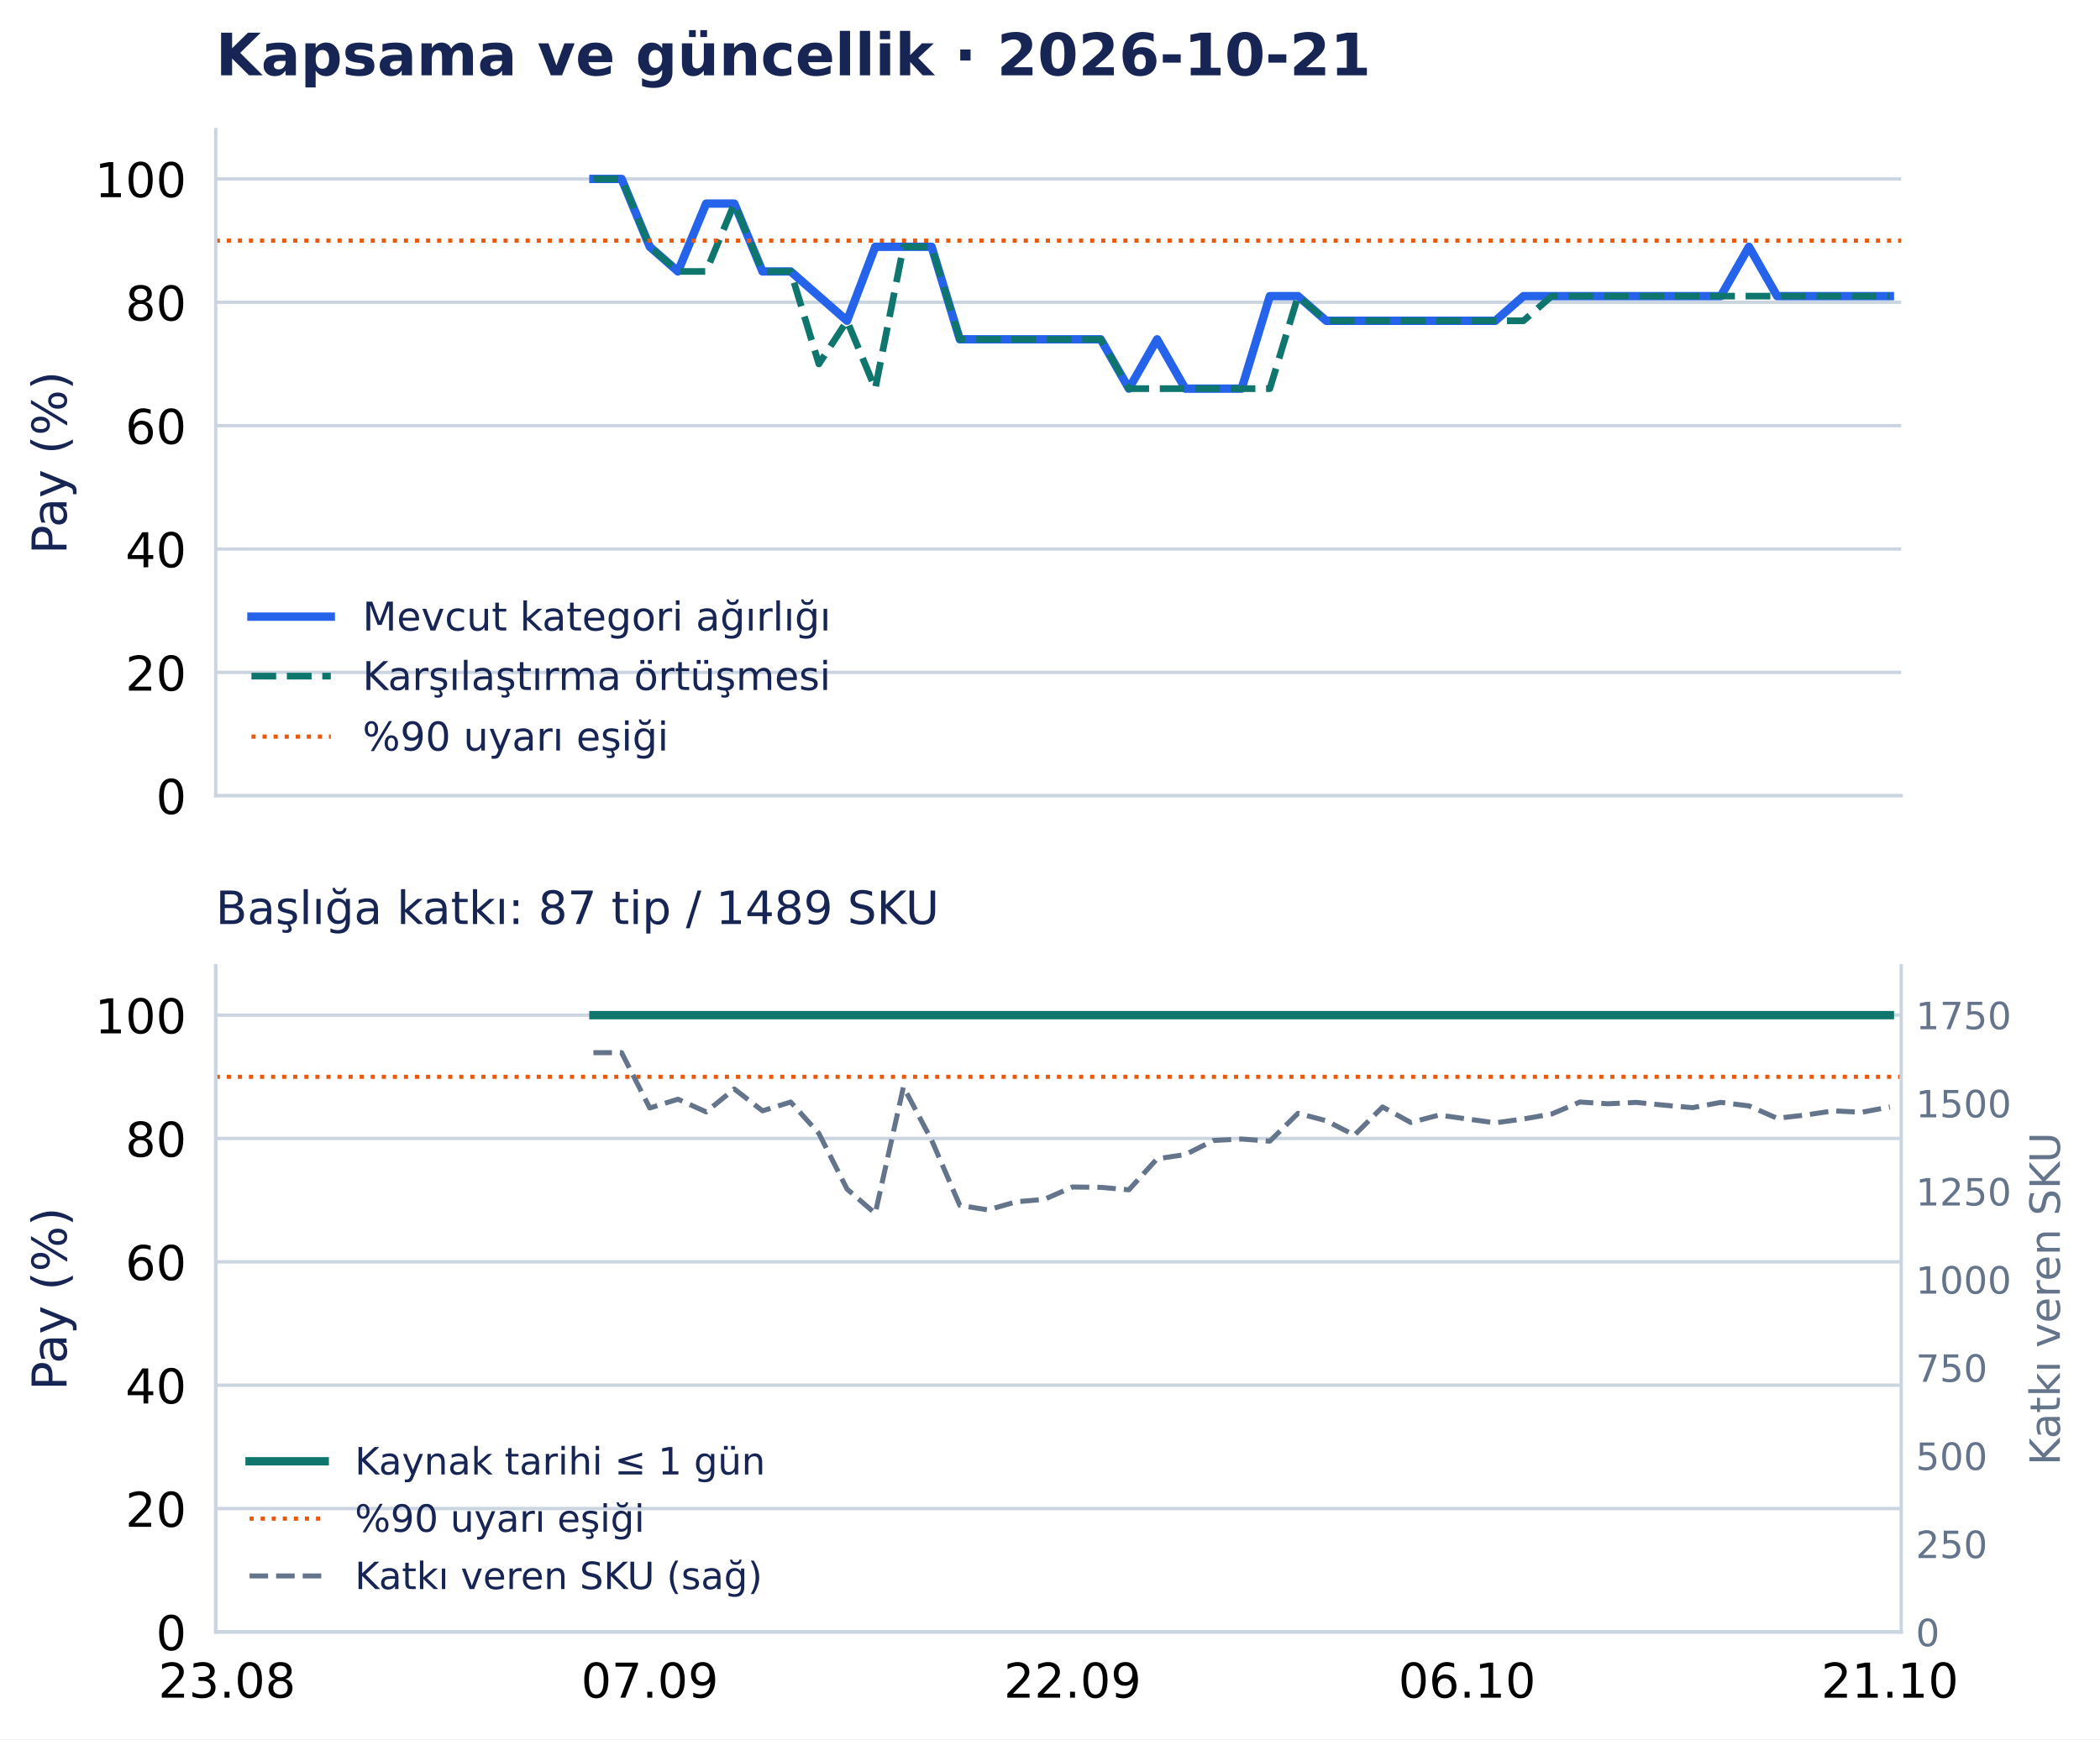
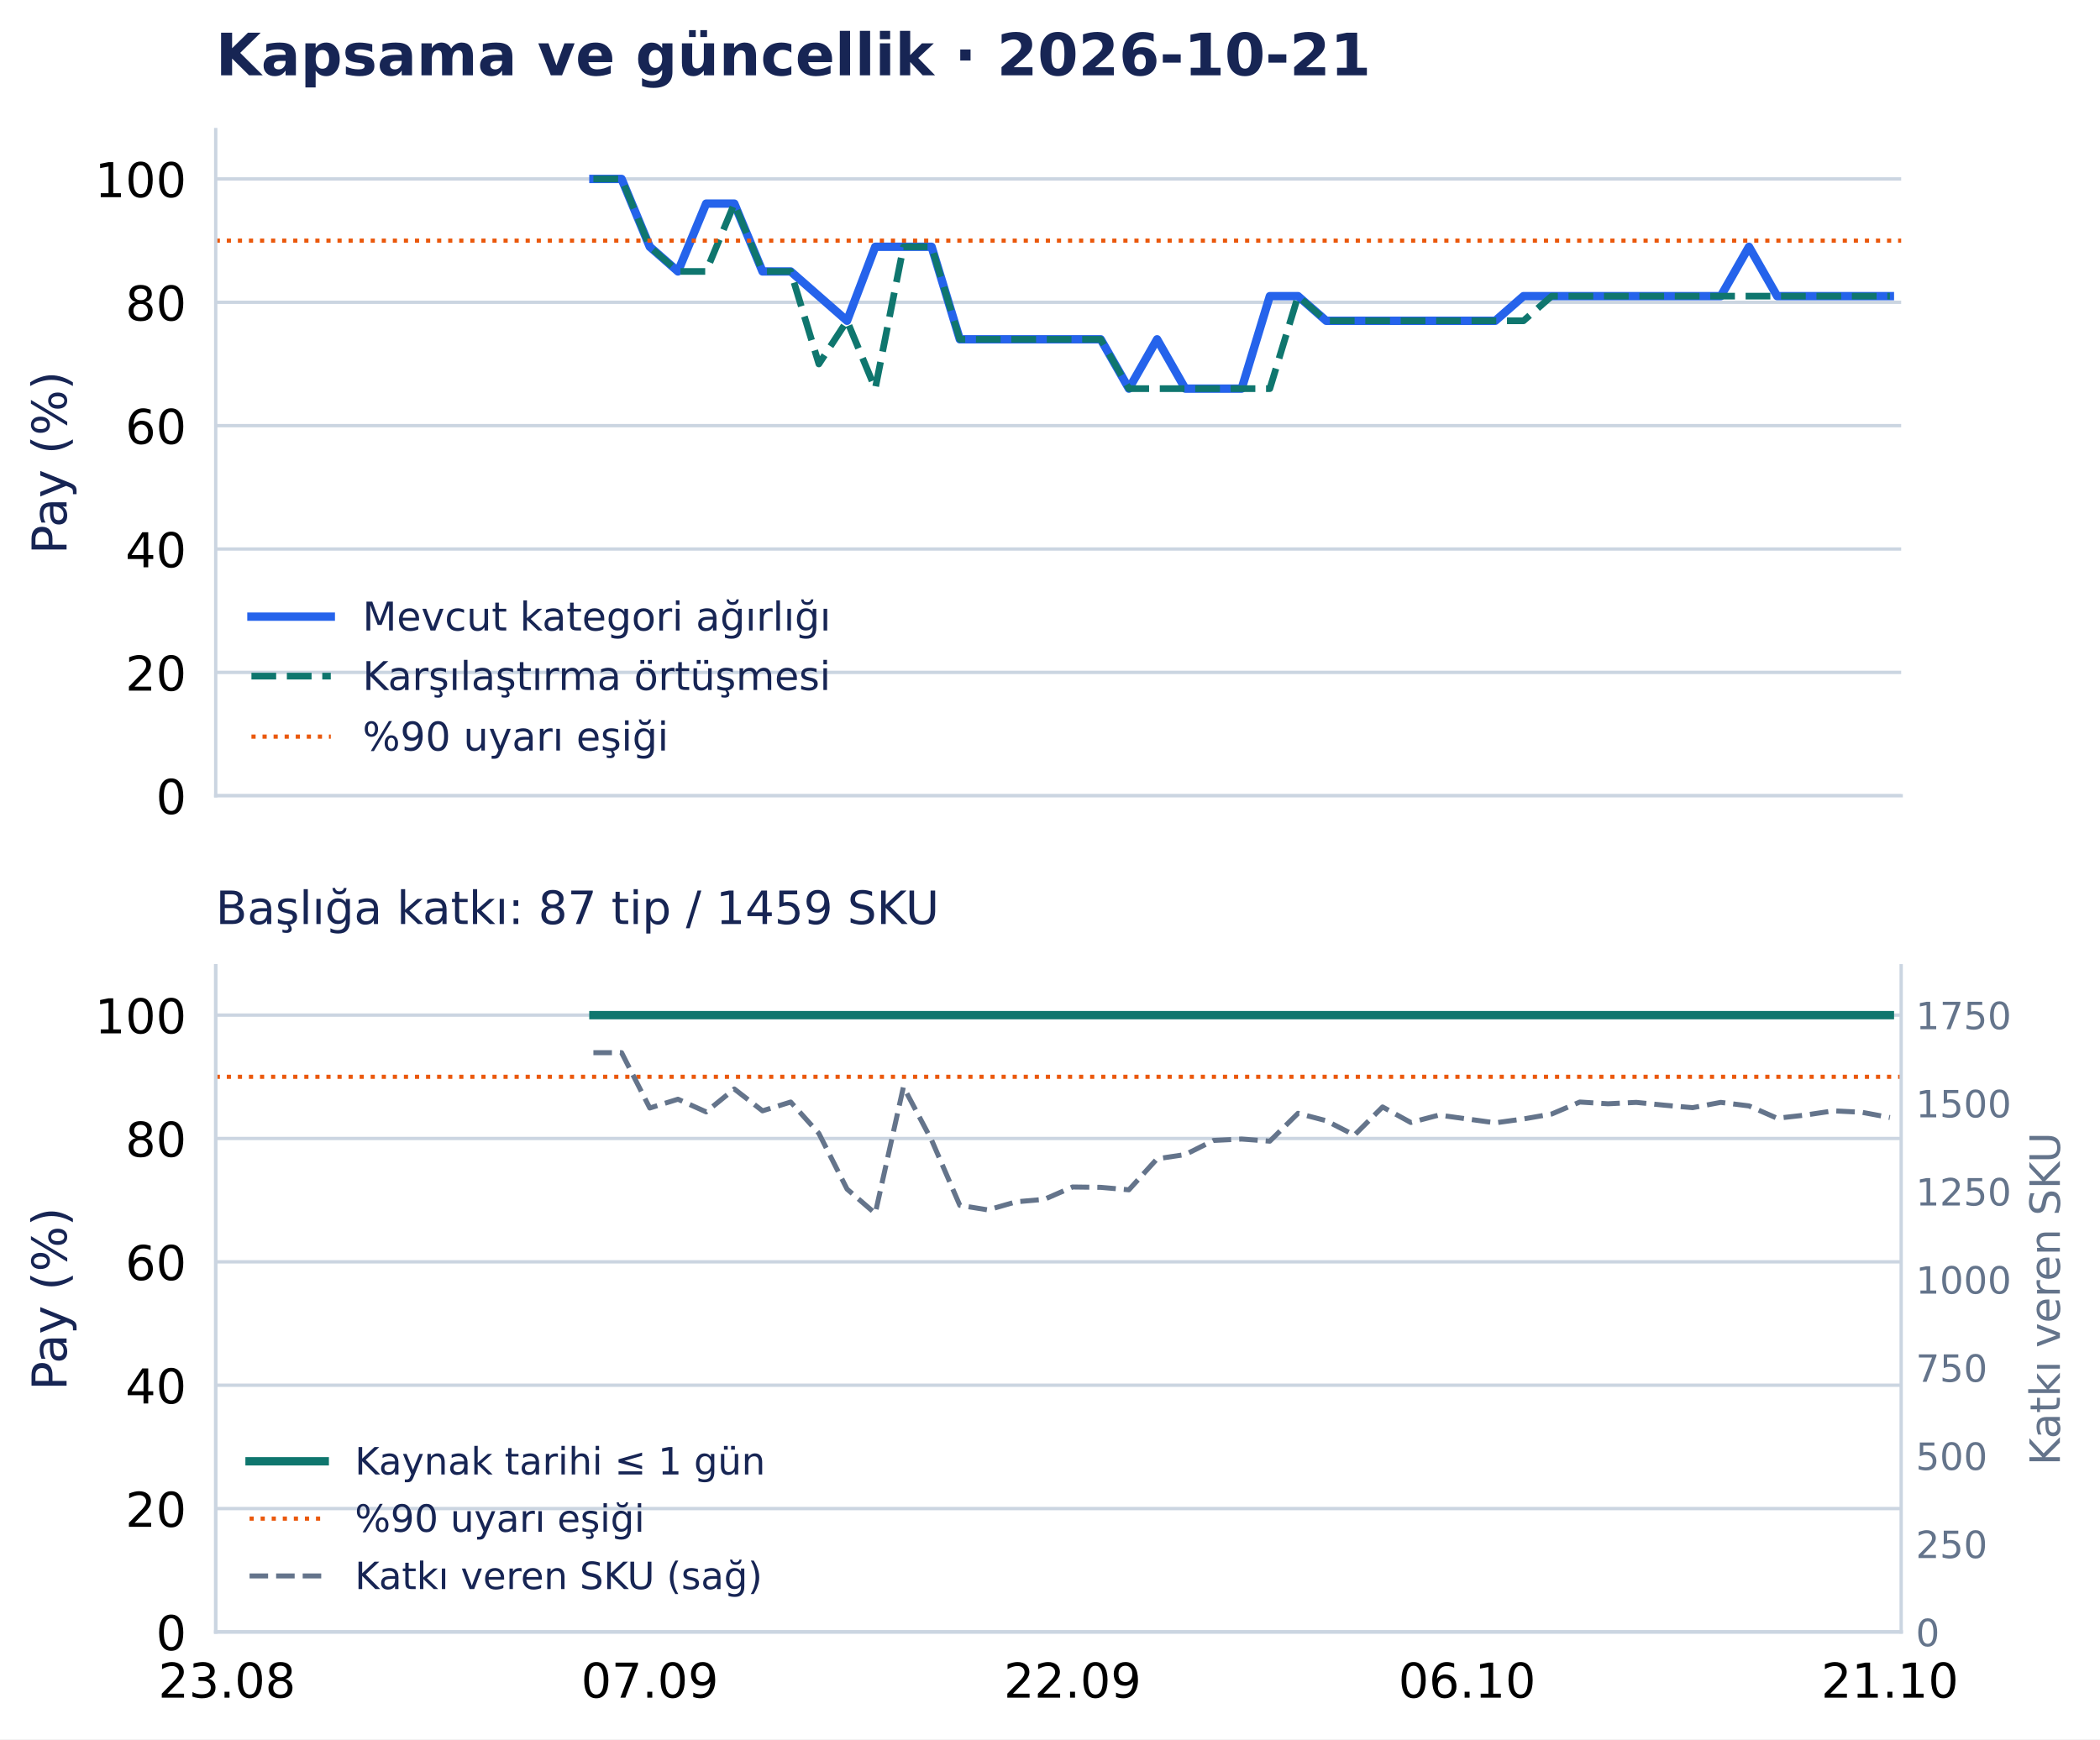
<svg xmlns="http://www.w3.org/2000/svg" width="502.794pt" height="416.535pt" viewBox="0 0 502.794 416.535" version="1.1">
  <defs>
    <style type="text/css">*{stroke-linejoin: round; stroke-linecap: butt}</style>
  </defs>
  <g id="figure_1">
    <g id="patch_1">
      <path d="M 0 416.535 L 502.794 416.535 L 502.794 0 L 0 0 z " style="fill: #ffffff" />
    </g>
    <g id="axes_1">
      <g id="patch_2">
        <path d="M 51.651 190.574 L 455.188 190.574 L 455.188 31.035 L 51.651 31.035 z " style="fill: #ffffff" />
      </g>
      <g id="matplotlib.axis_1">
        <g id="xtick_1">
          <g id="line2d_1" />
        </g>
        <g id="xtick_2">
          <g id="line2d_2" />
        </g>
        <g id="xtick_3">
          <g id="line2d_3" />
        </g>
        <g id="xtick_4">
          <g id="line2d_4" />
        </g>
        <g id="xtick_5">
          <g id="line2d_5" />
        </g>
      </g>
      <g id="matplotlib.axis_2">
        <g id="ytick_1">
          <g id="line2d_6">
            <path d="M 51.651 190.574 L 455.188 190.574 " clip-path="url(#p0e1365a26f)" style="fill: none; stroke: #cbd5e1; stroke-width: 0.8; stroke-linecap: square" />
          </g>
          <g id="line2d_7" />
          <g id="text_1">
            <text style="font-size: 11.5px; font-family: 'DejaVu Sans', 'Bitstream Vera Sans', 'Computer Modern Sans Serif', 'Lucida Grande', 'Verdana', 'Geneva', 'Lucid', 'Arial', 'Helvetica', 'Avant Garde', sans-serif; text-anchor: end" x="44.651" y="194.943" transform="rotate(-0 44.65062 194.9427)">0</text>
          </g>
        </g>
        <g id="ytick_2">
          <g id="line2d_8">
            <path d="M 51.651 161.03 L 455.188 161.03 " clip-path="url(#p0e1365a26f)" style="fill: none; stroke: #cbd5e1; stroke-width: 0.8; stroke-linecap: square" />
          </g>
          <g id="line2d_9" />
          <g id="text_2">
            <text style="font-size: 11.5px; font-family: 'DejaVu Sans', 'Bitstream Vera Sans', 'Computer Modern Sans Serif', 'Lucida Grande', 'Verdana', 'Geneva', 'Lucid', 'Arial', 'Helvetica', 'Avant Garde', sans-serif; text-anchor: end" x="44.651" y="165.398" transform="rotate(-0 44.65062 165.3983)">20</text>
          </g>
        </g>
        <g id="ytick_3">
          <g id="line2d_10">
            <path d="M 51.651 131.485 L 455.188 131.485 " clip-path="url(#p0e1365a26f)" style="fill: none; stroke: #cbd5e1; stroke-width: 0.8; stroke-linecap: square" />
          </g>
          <g id="line2d_11" />
          <g id="text_3">
            <text style="font-size: 11.5px; font-family: 'DejaVu Sans', 'Bitstream Vera Sans', 'Computer Modern Sans Serif', 'Lucida Grande', 'Verdana', 'Geneva', 'Lucid', 'Arial', 'Helvetica', 'Avant Garde', sans-serif; text-anchor: end" x="44.651" y="135.854" transform="rotate(-0 44.65062 135.854)">40</text>
          </g>
        </g>
        <g id="ytick_4">
          <g id="line2d_12">
            <path d="M 51.651 101.941 L 455.188 101.941 " clip-path="url(#p0e1365a26f)" style="fill: none; stroke: #cbd5e1; stroke-width: 0.8; stroke-linecap: square" />
          </g>
          <g id="line2d_13" />
          <g id="text_4">
            <text style="font-size: 11.5px; font-family: 'DejaVu Sans', 'Bitstream Vera Sans', 'Computer Modern Sans Serif', 'Lucida Grande', 'Verdana', 'Geneva', 'Lucid', 'Arial', 'Helvetica', 'Avant Garde', sans-serif; text-anchor: end" x="44.651" y="106.31" transform="rotate(-0 44.65062 106.3097)">60</text>
          </g>
        </g>
        <g id="ytick_5">
          <g id="line2d_14">
            <path d="M 51.651 72.397 L 455.188 72.397 " clip-path="url(#p0e1365a26f)" style="fill: none; stroke: #cbd5e1; stroke-width: 0.8; stroke-linecap: square" />
          </g>
          <g id="line2d_15" />
          <g id="text_5">
            <text style="font-size: 11.5px; font-family: 'DejaVu Sans', 'Bitstream Vera Sans', 'Computer Modern Sans Serif', 'Lucida Grande', 'Verdana', 'Geneva', 'Lucid', 'Arial', 'Helvetica', 'Avant Garde', sans-serif; text-anchor: end" x="44.651" y="76.765" transform="rotate(-0 44.65062 76.76539)">80</text>
          </g>
        </g>
        <g id="ytick_6">
          <g id="line2d_16">
            <path d="M 51.651 42.852 L 455.188 42.852 " clip-path="url(#p0e1365a26f)" style="fill: none; stroke: #cbd5e1; stroke-width: 0.8; stroke-linecap: square" />
          </g>
          <g id="line2d_17" />
          <g id="text_6">
            <text style="font-size: 11.5px; font-family: 'DejaVu Sans', 'Bitstream Vera Sans', 'Computer Modern Sans Serif', 'Lucida Grande', 'Verdana', 'Geneva', 'Lucid', 'Arial', 'Helvetica', 'Avant Garde', sans-serif; text-anchor: end" x="44.651" y="47.221" transform="rotate(-0 44.65062 47.22107)">100</text>
          </g>
        </g>
        <g id="text_7">
          <text style="font-size: 11.5px; font-family: 'DejaVu Sans', 'Bitstream Vera Sans', 'Computer Modern Sans Serif', 'Lucida Grande', 'Verdana', 'Geneva', 'Lucid', 'Arial', 'Helvetica', 'Avant Garde', sans-serif; text-anchor: middle; fill: #172554" x="15.937" y="110.804" transform="rotate(-90 15.93731 110.8044)">Pay (%)</text>
        </g>
      </g>
      <g id="line2d_18">
        <path d="M 142.075 42.852 L 148.824 42.852 L 155.572 59.102 L 162.32 65.011 L 169.068 48.761 L 175.816 48.761 L 182.564 65.011 L 189.312 65.011 L 196.06 70.92 L 202.809 76.828 L 209.557 59.102 L 216.305 59.102 L 223.053 59.102 L 229.801 81.26 L 236.549 81.26 L 243.297 81.26 L 250.045 81.26 L 256.794 81.26 L 263.542 81.26 L 270.29 93.078 L 277.038 81.26 L 283.786 93.078 L 290.534 93.078 L 297.282 93.078 L 304.03 70.92 L 310.778 70.92 L 317.527 76.828 L 324.275 76.828 L 331.023 76.828 L 337.771 76.828 L 344.519 76.828 L 351.267 76.828 L 358.015 76.828 L 364.763 70.92 L 371.512 70.92 L 378.26 70.92 L 385.008 70.92 L 391.756 70.92 L 398.504 70.92 L 405.252 70.92 L 412 70.92 L 418.748 59.102 L 425.497 70.92 L 432.245 70.92 L 438.993 70.92 L 445.741 70.92 L 452.489 70.92 " clip-path="url(#p0e1365a26f)" style="fill: none; stroke: #2563eb; stroke-width: 2; stroke-linecap: square" />
      </g>
      <g id="line2d_19">
        <path d="M 142.075 42.852 L 148.824 42.852 L 155.572 59.102 L 162.32 65.011 L 169.068 65.011 L 175.816 48.761 L 182.564 65.011 L 189.312 65.011 L 196.06 87.169 L 202.809 76.828 L 209.557 93.078 L 216.305 59.102 L 223.053 59.102 L 229.801 81.26 L 236.549 81.26 L 243.297 81.26 L 250.045 81.26 L 256.794 81.26 L 263.542 81.26 L 270.29 93.078 L 277.038 93.078 L 283.786 93.078 L 290.534 93.078 L 297.282 93.078 L 304.03 93.078 L 310.778 70.92 L 317.527 76.828 L 324.275 76.828 L 331.023 76.828 L 337.771 76.828 L 344.519 76.828 L 351.267 76.828 L 358.015 76.828 L 364.763 76.828 L 371.512 70.92 L 378.26 70.92 L 385.008 70.92 L 391.756 70.92 L 398.504 70.92 L 405.252 70.92 L 412 70.92 L 418.748 70.92 L 425.497 70.92 L 432.245 70.92 L 438.993 70.92 L 445.741 70.92 L 452.489 70.92 " clip-path="url(#p0e1365a26f)" style="fill: none; stroke-dasharray: 5.92,2.56; stroke-dashoffset: 0; stroke: #0f766e; stroke-width: 1.6" />
      </g>
      <g id="line2d_20">
        <path d="M 51.651 57.625 L 455.188 57.625 " clip-path="url(#p0e1365a26f)" style="fill: none; stroke-dasharray: 1,1.65; stroke-dashoffset: 0; stroke: #ea580c" />
      </g>
      <g id="patch_3">
        <path d="M 51.651 190.574 L 51.651 31.035 " style="fill: none; stroke: #cbd5e1; stroke-width: 0.8; stroke-linejoin: miter; stroke-linecap: square" />
      </g>
      <g id="patch_4">
        <path d="M 51.651 190.574 L 455.188 190.574 " style="fill: none; stroke: #cbd5e1; stroke-width: 0.8; stroke-linejoin: miter; stroke-linecap: square" />
      </g>
      <g id="text_8">
        <text style="font-weight: 700; font-size: 14px; font-family: 'DejaVu Sans', 'Bitstream Vera Sans', 'Computer Modern Sans Serif', 'Lucida Grande', 'Verdana', 'Geneva', 'Lucid', 'Arial', 'Helvetica', 'Avant Garde', sans-serif; text-anchor: start; fill: #172554" x="51.651" y="18.035" transform="rotate(-0 51.65062 18.03469)">Kapsama ve güncellik · 2026-10-21</text>
      </g>
      <g id="legend_1">
        <g id="line2d_21">
          <path d="M 60.201 147.675 L 69.701 147.675 L 79.201 147.675 " style="fill: none; stroke: #2563eb; stroke-width: 2; stroke-linecap: square" />
        </g>
        <g id="text_9">
          <text style="font-size: 9.5px; font-family: 'DejaVu Sans', 'Bitstream Vera Sans', 'Computer Modern Sans Serif', 'Lucida Grande', 'Verdana', 'Geneva', 'Lucid', 'Arial', 'Helvetica', 'Avant Garde', sans-serif; text-anchor: start; fill: #172554" x="86.801" y="151" transform="rotate(-0 86.80062 150.9998)">Mevcut kategori ağırlığı</text>
        </g>
        <g id="line2d_22">
          <path d="M 60.201 161.926 L 69.701 161.926 L 79.201 161.926 " style="fill: none; stroke-dasharray: 5.92,2.56; stroke-dashoffset: 0; stroke: #0f766e; stroke-width: 1.6" />
        </g>
        <g id="text_10">
          <text style="font-size: 9.5px; font-family: 'DejaVu Sans', 'Bitstream Vera Sans', 'Computer Modern Sans Serif', 'Lucida Grande', 'Verdana', 'Geneva', 'Lucid', 'Arial', 'Helvetica', 'Avant Garde', sans-serif; text-anchor: start; fill: #172554" x="86.801" y="165.251" transform="rotate(-0 86.80062 165.2506)">Karşılaştırma örtüşmesi</text>
        </g>
        <g id="line2d_23">
          <path d="M 60.201 176.417 L 69.701 176.417 L 79.201 176.417 " style="fill: none; stroke-dasharray: 1,1.65; stroke-dashoffset: 0; stroke: #ea580c" />
        </g>
        <g id="text_11">
          <text style="font-size: 9.5px; font-family: 'DejaVu Sans', 'Bitstream Vera Sans', 'Computer Modern Sans Serif', 'Lucida Grande', 'Verdana', 'Geneva', 'Lucid', 'Arial', 'Helvetica', 'Avant Garde', sans-serif; text-anchor: start; fill: #172554" x="86.801" y="179.742" transform="rotate(-0 86.80062 179.7418)">%90 uyarı eşiği</text>
        </g>
      </g>
    </g>
    <g id="axes_2">
      <g id="patch_5">
        <path d="M 51.651 390.835 L 455.188 390.835 L 455.188 231.295 L 51.651 231.295 z " style="fill: #ffffff" />
      </g>
      <g id="matplotlib.axis_3">
        <g id="xtick_6">
          <g id="line2d_24" />
          <g id="text_12">
            <text style="font-size: 11.5px; font-family: 'DejaVu Sans', 'Bitstream Vera Sans', 'Computer Modern Sans Serif', 'Lucida Grande', 'Verdana', 'Geneva', 'Lucid', 'Arial', 'Helvetica', 'Avant Garde', sans-serif; text-anchor: middle" x="54.35" y="406.572" transform="rotate(-0 54.34987 406.572)">23.08</text>
          </g>
        </g>
        <g id="xtick_7">
          <g id="line2d_25" />
          <g id="text_13">
            <text style="font-size: 11.5px; font-family: 'DejaVu Sans', 'Bitstream Vera Sans', 'Computer Modern Sans Serif', 'Lucida Grande', 'Verdana', 'Geneva', 'Lucid', 'Arial', 'Helvetica', 'Avant Garde', sans-serif; text-anchor: middle" x="155.572" y="406.572" transform="rotate(-0 155.5717 406.572)">07.09</text>
          </g>
        </g>
        <g id="xtick_8">
          <g id="line2d_26" />
          <g id="text_14">
            <text style="font-size: 11.5px; font-family: 'DejaVu Sans', 'Bitstream Vera Sans', 'Computer Modern Sans Serif', 'Lucida Grande', 'Verdana', 'Geneva', 'Lucid', 'Arial', 'Helvetica', 'Avant Garde', sans-serif; text-anchor: middle" x="256.794" y="406.572" transform="rotate(-0 256.7935 406.572)">22.09</text>
          </g>
        </g>
        <g id="xtick_9">
          <g id="line2d_27" />
          <g id="text_15">
            <text style="font-size: 11.5px; font-family: 'DejaVu Sans', 'Bitstream Vera Sans', 'Computer Modern Sans Serif', 'Lucida Grande', 'Verdana', 'Geneva', 'Lucid', 'Arial', 'Helvetica', 'Avant Garde', sans-serif; text-anchor: middle" x="351.267" y="406.572" transform="rotate(-0 351.2672 406.572)">06.10</text>
          </g>
        </g>
        <g id="xtick_10">
          <g id="line2d_28" />
          <g id="text_16">
            <text style="font-size: 11.5px; font-family: 'DejaVu Sans', 'Bitstream Vera Sans', 'Computer Modern Sans Serif', 'Lucida Grande', 'Verdana', 'Geneva', 'Lucid', 'Arial', 'Helvetica', 'Avant Garde', sans-serif; text-anchor: middle" x="452.489" y="406.572" transform="rotate(-0 452.489 406.572)">21.10</text>
          </g>
        </g>
      </g>
      <g id="matplotlib.axis_4">
        <g id="ytick_7">
          <g id="line2d_29">
            <path d="M 51.651 390.835 L 455.188 390.835 " clip-path="url(#pd502d77126)" style="fill: none; stroke: #cbd5e1; stroke-width: 0.8; stroke-linecap: square" />
          </g>
          <g id="line2d_30" />
          <g id="text_17">
            <text style="font-size: 11.5px; font-family: 'DejaVu Sans', 'Bitstream Vera Sans', 'Computer Modern Sans Serif', 'Lucida Grande', 'Verdana', 'Geneva', 'Lucid', 'Arial', 'Helvetica', 'Avant Garde', sans-serif; text-anchor: end" x="44.651" y="395.203" transform="rotate(-0 44.65062 395.2033)">0</text>
          </g>
        </g>
        <g id="ytick_8">
          <g id="line2d_31">
            <path d="M 51.651 361.29 L 455.188 361.29 " clip-path="url(#pd502d77126)" style="fill: none; stroke: #cbd5e1; stroke-width: 0.8; stroke-linecap: square" />
          </g>
          <g id="line2d_32" />
          <g id="text_18">
            <text style="font-size: 11.5px; font-family: 'DejaVu Sans', 'Bitstream Vera Sans', 'Computer Modern Sans Serif', 'Lucida Grande', 'Verdana', 'Geneva', 'Lucid', 'Arial', 'Helvetica', 'Avant Garde', sans-serif; text-anchor: end" x="44.651" y="365.659" transform="rotate(-0 44.65062 365.659)">20</text>
          </g>
        </g>
        <g id="ytick_9">
          <g id="line2d_33">
            <path d="M 51.651 331.746 L 455.188 331.746 " clip-path="url(#pd502d77126)" style="fill: none; stroke: #cbd5e1; stroke-width: 0.8; stroke-linecap: square" />
          </g>
          <g id="line2d_34" />
          <g id="text_19">
            <text style="font-size: 11.5px; font-family: 'DejaVu Sans', 'Bitstream Vera Sans', 'Computer Modern Sans Serif', 'Lucida Grande', 'Verdana', 'Geneva', 'Lucid', 'Arial', 'Helvetica', 'Avant Garde', sans-serif; text-anchor: end" x="44.651" y="336.115" transform="rotate(-0 44.65062 336.1147)">40</text>
          </g>
        </g>
        <g id="ytick_10">
          <g id="line2d_35">
            <path d="M 51.651 302.202 L 455.188 302.202 " clip-path="url(#pd502d77126)" style="fill: none; stroke: #cbd5e1; stroke-width: 0.8; stroke-linecap: square" />
          </g>
          <g id="line2d_36" />
          <g id="text_20">
            <text style="font-size: 11.5px; font-family: 'DejaVu Sans', 'Bitstream Vera Sans', 'Computer Modern Sans Serif', 'Lucida Grande', 'Verdana', 'Geneva', 'Lucid', 'Arial', 'Helvetica', 'Avant Garde', sans-serif; text-anchor: end" x="44.651" y="306.57" transform="rotate(-0 44.65062 306.5704)">60</text>
          </g>
        </g>
        <g id="ytick_11">
          <g id="line2d_37">
            <path d="M 51.651 272.657 L 455.188 272.657 " clip-path="url(#pd502d77126)" style="fill: none; stroke: #cbd5e1; stroke-width: 0.8; stroke-linecap: square" />
          </g>
          <g id="line2d_38" />
          <g id="text_21">
            <text style="font-size: 11.5px; font-family: 'DejaVu Sans', 'Bitstream Vera Sans', 'Computer Modern Sans Serif', 'Lucida Grande', 'Verdana', 'Geneva', 'Lucid', 'Arial', 'Helvetica', 'Avant Garde', sans-serif; text-anchor: end" x="44.651" y="277.026" transform="rotate(-0 44.65062 277.0261)">80</text>
          </g>
        </g>
        <g id="ytick_12">
          <g id="line2d_39">
            <path d="M 51.651 243.113 L 455.188 243.113 " clip-path="url(#pd502d77126)" style="fill: none; stroke: #cbd5e1; stroke-width: 0.8; stroke-linecap: square" />
          </g>
          <g id="line2d_40" />
          <g id="text_22">
            <text style="font-size: 11.5px; font-family: 'DejaVu Sans', 'Bitstream Vera Sans', 'Computer Modern Sans Serif', 'Lucida Grande', 'Verdana', 'Geneva', 'Lucid', 'Arial', 'Helvetica', 'Avant Garde', sans-serif; text-anchor: end" x="44.651" y="247.482" transform="rotate(-0 44.65062 247.4817)">100</text>
          </g>
        </g>
        <g id="text_23">
          <text style="font-size: 11.5px; font-family: 'DejaVu Sans', 'Bitstream Vera Sans', 'Computer Modern Sans Serif', 'Lucida Grande', 'Verdana', 'Geneva', 'Lucid', 'Arial', 'Helvetica', 'Avant Garde', sans-serif; text-anchor: middle; fill: #172554" x="15.937" y="311.065" transform="rotate(-90 15.93731 311.065)">Pay (%)</text>
        </g>
      </g>
      <g id="line2d_41">
        <path d="M 142.075 243.113 L 148.824 243.113 L 155.572 243.113 L 162.32 243.113 L 169.068 243.113 L 175.816 243.113 L 182.564 243.113 L 189.312 243.113 L 196.06 243.113 L 202.809 243.113 L 209.557 243.113 L 216.305 243.113 L 223.053 243.113 L 229.801 243.113 L 236.549 243.113 L 243.297 243.113 L 250.045 243.113 L 256.794 243.113 L 263.542 243.113 L 270.29 243.113 L 277.038 243.113 L 283.786 243.113 L 290.534 243.113 L 297.282 243.113 L 304.03 243.113 L 310.778 243.113 L 317.527 243.113 L 324.275 243.113 L 331.023 243.113 L 337.771 243.113 L 344.519 243.113 L 351.267 243.113 L 358.015 243.113 L 364.763 243.113 L 371.512 243.113 L 378.26 243.113 L 385.008 243.113 L 391.756 243.113 L 398.504 243.113 L 405.252 243.113 L 412 243.113 L 418.748 243.113 L 425.497 243.113 L 432.245 243.113 L 438.993 243.113 L 445.741 243.113 L 452.489 243.113 " clip-path="url(#pd502d77126)" style="fill: none; stroke: #0f766e; stroke-width: 2; stroke-linecap: square" />
      </g>
      <g id="line2d_42">
        <path d="M 51.651 257.885 L 455.188 257.885 " clip-path="url(#pd502d77126)" style="fill: none; stroke-dasharray: 1,1.65; stroke-dashoffset: 0; stroke: #ea580c" />
      </g>
      <g id="patch_6">
        <path d="M 51.651 390.835 L 51.651 231.295 " style="fill: none; stroke: #cbd5e1; stroke-width: 0.8; stroke-linejoin: miter; stroke-linecap: square" />
      </g>
      <g id="patch_7">
        <path d="M 51.651 390.835 L 455.188 390.835 " style="fill: none; stroke: #cbd5e1; stroke-width: 0.8; stroke-linejoin: miter; stroke-linecap: square" />
      </g>
      <g id="text_24">
-         <text style="font-size: 11px; font-family: 'DejaVu Sans', 'Bitstream Vera Sans', 'Computer Modern Sans Serif', 'Lucida Grande', 'Verdana', 'Geneva', 'Lucid', 'Arial', 'Helvetica', 'Avant Garde', sans-serif; text-anchor: start; fill: #172554" x="51.651" y="221.295" transform="rotate(-0 51.65062 221.2954)">Başlığa katkı: 87 tip / 1489 SKU</text>
+         <text style="font-size: 11px; font-family: 'DejaVu Sans', 'Bitstream Vera Sans', 'Computer Modern Sans Serif', 'Lucida Grande', 'Verdana', 'Geneva', 'Lucid', 'Arial', 'Helvetica', 'Avant Garde', sans-serif; text-anchor: start; fill: #172554" x="51.651" y="221.295" transform="rotate(-0 51.65062 221.2954)">Başlığa katkı: 87 tip / 1459 SKU</text>
      </g>
      <g id="legend_2">
        <g id="line2d_43">
          <path d="M 59.751 349.966 L 68.751 349.966 L 77.751 349.966 " style="fill: none; stroke: #0f766e; stroke-width: 2; stroke-linecap: square" />
        </g>
        <g id="text_25">
          <text style="font-size: 9px; font-family: 'DejaVu Sans', 'Bitstream Vera Sans', 'Computer Modern Sans Serif', 'Lucida Grande', 'Verdana', 'Geneva', 'Lucid', 'Arial', 'Helvetica', 'Avant Garde', sans-serif; text-anchor: start; fill: #172554" x="84.951" y="353.116" transform="rotate(-0 84.95063 353.1155)">Kaynak tarihi ≤ 1 gün</text>
        </g>
        <g id="line2d_44">
          <path d="M 59.751 363.694 L 68.751 363.694 L 77.751 363.694 " style="fill: none; stroke-dasharray: 1,1.65; stroke-dashoffset: 0; stroke: #ea580c" />
        </g>
        <g id="text_26">
          <text style="font-size: 9px; font-family: 'DejaVu Sans', 'Bitstream Vera Sans', 'Computer Modern Sans Serif', 'Lucida Grande', 'Verdana', 'Geneva', 'Lucid', 'Arial', 'Helvetica', 'Avant Garde', sans-serif; text-anchor: start; fill: #172554" x="84.951" y="366.844" transform="rotate(-0 84.95063 366.8441)">%90 uyarı eşiği</text>
        </g>
        <g id="line2d_45">
          <path d="M 59.751 377.423 L 68.751 377.423 L 77.751 377.423 " style="fill: none; stroke-dasharray: 4.44,1.92; stroke-dashoffset: 0; stroke: #64748b; stroke-width: 1.2" />
        </g>
        <g id="text_27">
          <text style="font-size: 9px; font-family: 'DejaVu Sans', 'Bitstream Vera Sans', 'Computer Modern Sans Serif', 'Lucida Grande', 'Verdana', 'Geneva', 'Lucid', 'Arial', 'Helvetica', 'Avant Garde', sans-serif; text-anchor: start; fill: #172554" x="84.951" y="380.573" transform="rotate(-0 84.95063 380.5726)">Katkı veren SKU (sağ)</text>
        </g>
      </g>
    </g>
    <g id="axes_3">
      <g id="matplotlib.axis_5">
        <g id="ytick_13">
          <g id="line2d_46" />
          <g id="text_28">
            <text style="font-size: 9px; font-family: 'DejaVu Sans', 'Bitstream Vera Sans', 'Computer Modern Sans Serif', 'Lucida Grande', 'Verdana', 'Geneva', 'Lucid', 'Arial', 'Helvetica', 'Avant Garde', sans-serif; text-anchor: start; fill: #64748b" x="458.688" y="394.254" transform="rotate(-0 458.6883 394.2536)">0</text>
          </g>
        </g>
        <g id="ytick_14">
          <g id="line2d_47" />
          <g id="text_29">
            <text style="font-size: 9px; font-family: 'DejaVu Sans', 'Bitstream Vera Sans', 'Computer Modern Sans Serif', 'Lucida Grande', 'Verdana', 'Geneva', 'Lucid', 'Arial', 'Helvetica', 'Avant Garde', sans-serif; text-anchor: start; fill: #64748b" x="458.688" y="373.144" transform="rotate(-0 458.6883 373.1444)">250</text>
          </g>
        </g>
        <g id="ytick_15">
          <g id="line2d_48" />
          <g id="text_30">
            <text style="font-size: 9px; font-family: 'DejaVu Sans', 'Bitstream Vera Sans', 'Computer Modern Sans Serif', 'Lucida Grande', 'Verdana', 'Geneva', 'Lucid', 'Arial', 'Helvetica', 'Avant Garde', sans-serif; text-anchor: start; fill: #64748b" x="458.688" y="352.035" transform="rotate(-0 458.6883 352.0352)">500</text>
          </g>
        </g>
        <g id="ytick_16">
          <g id="line2d_49" />
          <g id="text_31">
            <text style="font-size: 9px; font-family: 'DejaVu Sans', 'Bitstream Vera Sans', 'Computer Modern Sans Serif', 'Lucida Grande', 'Verdana', 'Geneva', 'Lucid', 'Arial', 'Helvetica', 'Avant Garde', sans-serif; text-anchor: start; fill: #64748b" x="458.688" y="330.926" transform="rotate(-0 458.6883 330.9259)">750</text>
          </g>
        </g>
        <g id="ytick_17">
          <g id="line2d_50" />
          <g id="text_32">
            <text style="font-size: 9px; font-family: 'DejaVu Sans', 'Bitstream Vera Sans', 'Computer Modern Sans Serif', 'Lucida Grande', 'Verdana', 'Geneva', 'Lucid', 'Arial', 'Helvetica', 'Avant Garde', sans-serif; text-anchor: start; fill: #64748b" x="458.688" y="309.817" transform="rotate(-0 458.6883 309.8167)">1000</text>
          </g>
        </g>
        <g id="ytick_18">
          <g id="line2d_51" />
          <g id="text_33">
            <text style="font-size: 9px; font-family: 'DejaVu Sans', 'Bitstream Vera Sans', 'Computer Modern Sans Serif', 'Lucida Grande', 'Verdana', 'Geneva', 'Lucid', 'Arial', 'Helvetica', 'Avant Garde', sans-serif; text-anchor: start; fill: #64748b" x="458.688" y="288.707" transform="rotate(-0 458.6883 288.7075)">1250</text>
          </g>
        </g>
        <g id="ytick_19">
          <g id="line2d_52" />
          <g id="text_34">
            <text style="font-size: 9px; font-family: 'DejaVu Sans', 'Bitstream Vera Sans', 'Computer Modern Sans Serif', 'Lucida Grande', 'Verdana', 'Geneva', 'Lucid', 'Arial', 'Helvetica', 'Avant Garde', sans-serif; text-anchor: start; fill: #64748b" x="458.688" y="267.598" transform="rotate(-0 458.6883 267.5983)">1500</text>
          </g>
        </g>
        <g id="ytick_20">
          <g id="line2d_53" />
          <g id="text_35">
            <text style="font-size: 9px; font-family: 'DejaVu Sans', 'Bitstream Vera Sans', 'Computer Modern Sans Serif', 'Lucida Grande', 'Verdana', 'Geneva', 'Lucid', 'Arial', 'Helvetica', 'Avant Garde', sans-serif; text-anchor: start; fill: #64748b" x="458.688" y="246.489" transform="rotate(-0 458.6883 246.489)">1750</text>
          </g>
        </g>
        <g id="text_36">
          <text style="font-size: 10px; font-family: 'DejaVu Sans', 'Bitstream Vera Sans', 'Computer Modern Sans Serif', 'Lucida Grande', 'Verdana', 'Geneva', 'Lucid', 'Arial', 'Helvetica', 'Avant Garde', sans-serif; text-anchor: middle; fill: #64748b" x="493.192" y="311.065" transform="rotate(-90 493.1917 311.065)">Katkı veren SKU</text>
        </g>
      </g>
      <g id="line2d_54">
-         <path d="M 142.075 252.105 L 148.824 252.105 L 155.572 265.361 L 162.32 263.251 L 169.068 266.29 L 175.816 260.802 L 182.564 266.037 L 189.312 263.926 L 196.06 271.441 L 202.809 284.782 L 209.557 290.608 L 216.305 260.295 L 223.053 273.045 L 229.801 288.666 L 236.549 289.764 L 243.297 287.822 L 250.045 287.231 L 256.794 284.275 L 263.542 284.36 L 270.29 284.951 L 277.038 277.52 L 283.786 276.507 L 290.534 273.13 L 297.282 272.792 L 304.03 273.299 L 310.778 266.628 L 317.527 268.401 L 324.275 271.863 L 331.023 265.108 L 337.771 268.823 L 344.519 267.05 L 351.267 267.979 L 358.015 268.908 L 364.763 267.979 L 371.512 266.797 L 378.26 263.926 L 385.008 264.348 L 391.756 264.01 L 398.504 264.686 L 405.252 265.277 L 412 264.01 L 418.748 264.855 L 425.497 267.81 L 432.245 267.05 L 438.993 266.037 L 445.741 266.375 L 452.489 265.108 " clip-path="url(#pd502d77126)" style="fill: none; stroke-dasharray: 4.44,1.92; stroke-dashoffset: 0; stroke: #64748b; stroke-width: 1.2" />
+         <path d="M 142.075 252.105 L 148.824 252.105 L 155.572 265.361 L 162.32 263.251 L 169.068 266.29 L 175.816 260.802 L 182.564 266.037 L 189.312 263.926 L 196.06 271.441 L 202.809 284.782 L 209.557 290.608 L 216.305 260.295 L 223.053 273.045 L 229.801 288.666 L 236.549 289.764 L 243.297 287.822 L 250.045 287.231 L 256.794 284.275 L 263.542 284.36 L 270.29 284.951 L 277.038 277.52 L 283.786 276.507 L 290.534 273.13 L 297.282 272.792 L 304.03 273.299 L 310.778 266.628 L 317.527 268.401 L 324.275 271.863 L 331.023 265.108 L 337.771 268.823 L 344.519 267.05 L 351.267 267.979 L 358.015 268.908 L 364.763 267.979 L 371.512 266.797 L 378.26 263.926 L 385.008 264.348 L 391.756 264.01 L 398.504 264.686 L 405.252 265.277 L 412 264.01 L 418.748 264.855 L 425.497 267.81 L 432.245 267.05 L 438.993 266.037 L 445.741 266.375 L 452.489 267.641 " clip-path="url(#pd502d77126)" style="fill: none; stroke-dasharray: 4.44,1.92; stroke-dashoffset: 0; stroke: #64748b; stroke-width: 1.2" />
      </g>
      <g id="patch_8">
        <path d="M 51.651 390.835 L 51.651 231.295 " style="fill: none; stroke: #cbd5e1; stroke-width: 0.8; stroke-linejoin: miter; stroke-linecap: square" />
      </g>
      <g id="patch_9">
        <path d="M 455.188 390.835 L 455.188 231.295 " style="fill: none; stroke: #cbd5e1; stroke-width: 0.8; stroke-linejoin: miter; stroke-linecap: square" />
      </g>
      <g id="patch_10">
        <path d="M 51.651 390.835 L 455.188 390.835 " style="fill: none; stroke: #cbd5e1; stroke-width: 0.8; stroke-linejoin: miter; stroke-linecap: square" />
      </g>
    </g>
  </g>
  <defs>
    <clipPath id="p0e1365a26f">
      <rect x="51.651" y="31.035" width="403.538" height="159.539" />
    </clipPath>
    <clipPath id="pd502d77126">
      <rect x="51.651" y="231.295" width="403.538" height="159.539" />
    </clipPath>
  </defs>
</svg>
